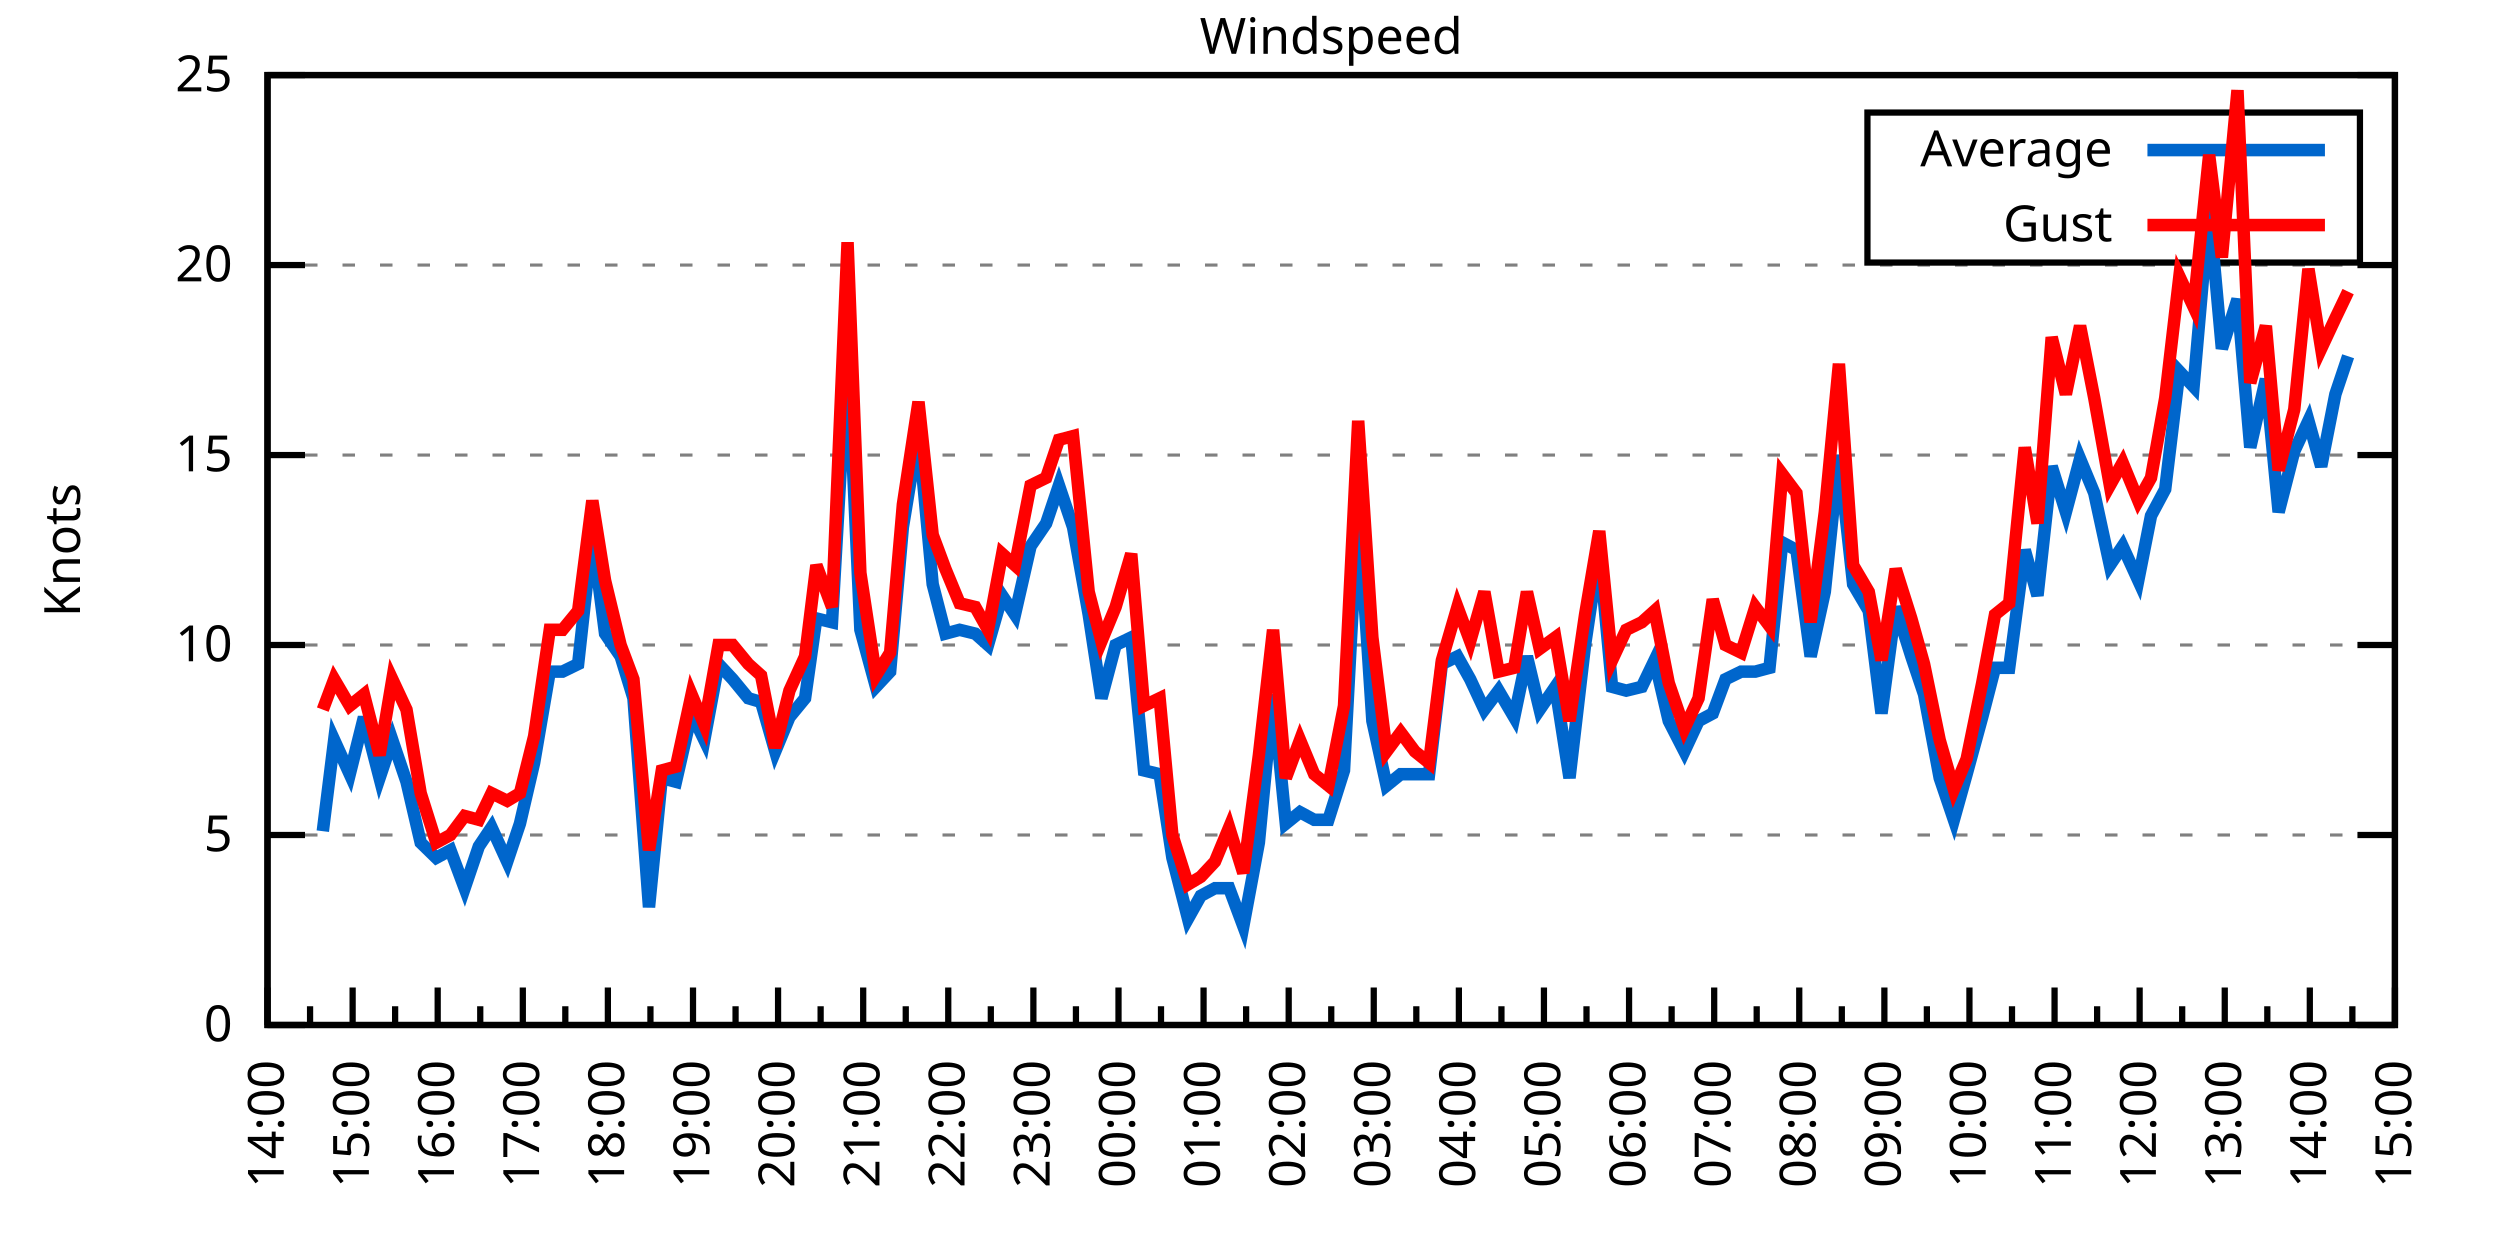
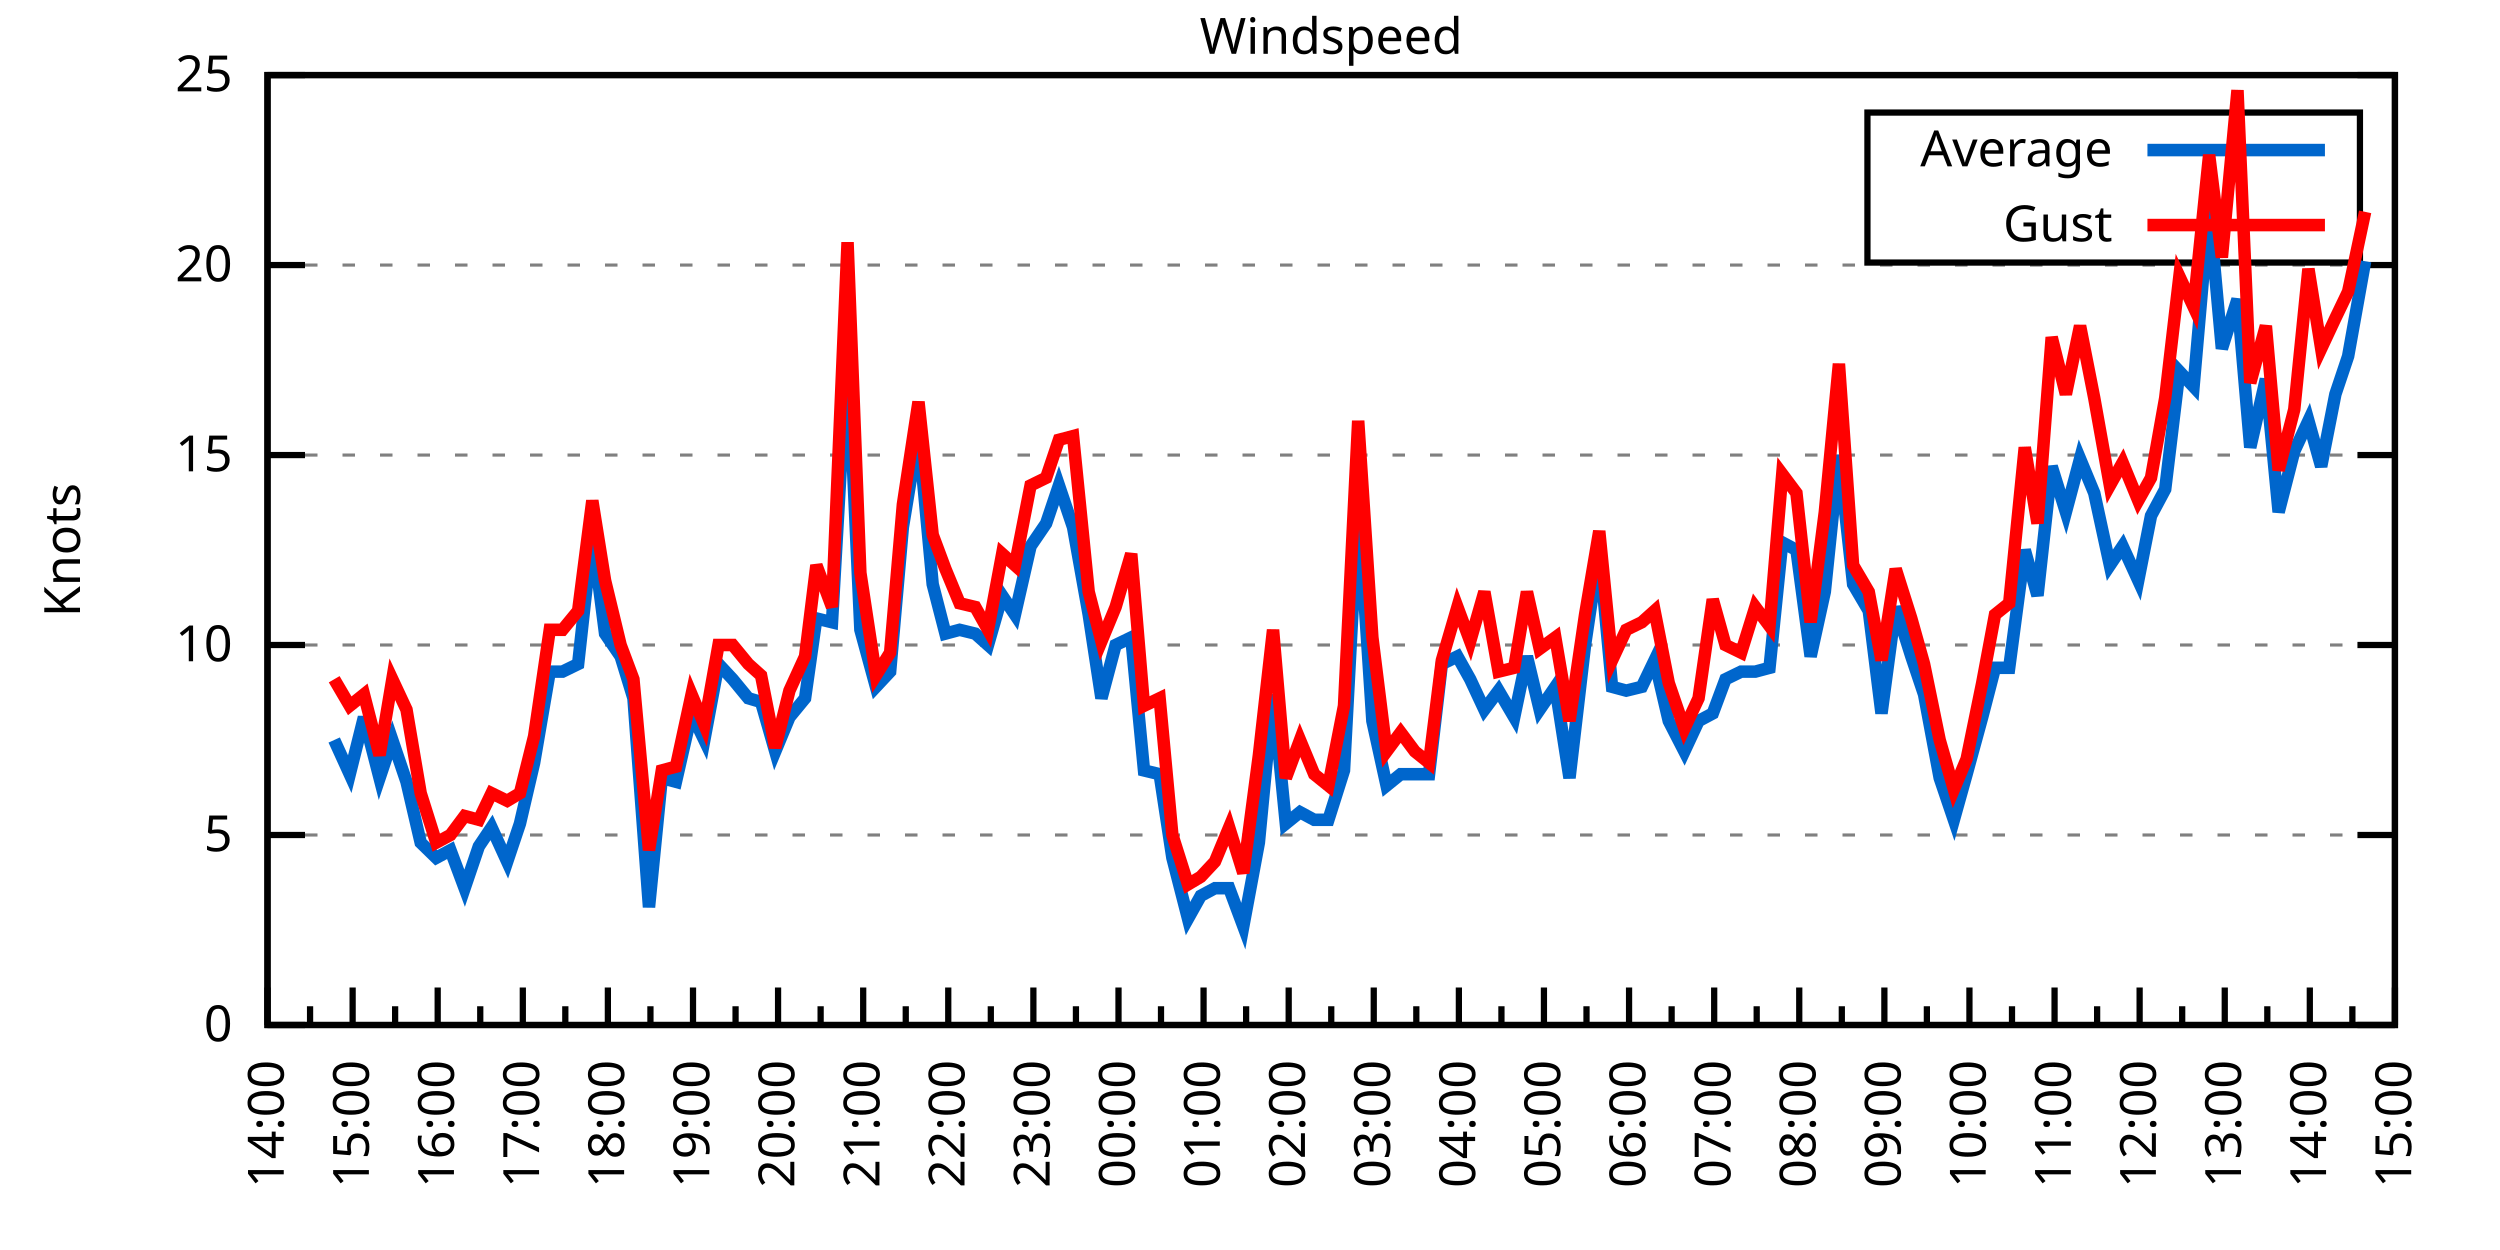
<svg xmlns="http://www.w3.org/2000/svg" xmlns:xlink="http://www.w3.org/1999/xlink" width="400" height="200" viewBox="0 0 400 200">
  <g id="gnuplot_canvas">
    <rect x="0" y="0" width="400" height="200" fill="none" />
    <defs>
      <circle id="gpDot" r="0.5" stroke-width="0.5" stroke="currentColor" />
      <path id="gpPt0" stroke-width="0.333" stroke="currentColor" d="M-1,0 h2 M0,-1 v2" />
      <path id="gpPt1" stroke-width="0.333" stroke="currentColor" d="M-1,-1 L1,1 M1,-1 L-1,1" />
      <path id="gpPt2" stroke-width="0.333" stroke="currentColor" d="M-1,0 L1,0 M0,-1 L0,1 M-1,-1 L1,1 M-1,1 L1,-1" />
      <rect id="gpPt3" stroke-width="0.333" stroke="currentColor" x="-1" y="-1" width="2" height="2" />
      <rect id="gpPt4" stroke-width="0.333" stroke="currentColor" fill="currentColor" x="-1" y="-1" width="2" height="2" />
      <circle id="gpPt5" stroke-width="0.333" stroke="currentColor" cx="0" cy="0" r="1" />
      <use xlink:href="#gpPt5" id="gpPt6" fill="currentColor" stroke="none" />
      <path id="gpPt7" stroke-width="0.333" stroke="currentColor" d="M0,-1.33 L-1.33,0.67 L1.33,0.67 z" />
      <use xlink:href="#gpPt7" id="gpPt8" fill="currentColor" stroke="none" />
      <use xlink:href="#gpPt7" id="gpPt9" stroke="currentColor" transform="rotate(180)" />
      <use xlink:href="#gpPt9" id="gpPt10" fill="currentColor" stroke="none" />
      <use xlink:href="#gpPt3" id="gpPt11" stroke="currentColor" transform="rotate(45)" />
      <use xlink:href="#gpPt11" id="gpPt12" fill="currentColor" stroke="none" />
      <path id="gpPt13" stroke-width="0.333" stroke="currentColor" d="M0,1.330 L1.265,0.411 L0.782,-1.067 L-0.782,-1.076 L-1.265,0.411 z" />
      <use xlink:href="#gpPt13" id="gpPt14" fill="currentColor" stroke="none" />
      <filter id="textbox" filterUnits="objectBoundingBox" x="0" y="0" height="1" width="1">
        <feFlood flood-color="white" flood-opacity="1" result="bgnd" />
        <feComposite in="SourceGraphic" in2="bgnd" operator="atop" />
      </filter>
      <filter id="greybox" filterUnits="objectBoundingBox" x="0" y="0" height="1" width="1">
        <feFlood flood-color="lightgrey" flood-opacity="1" result="grey" />
        <feComposite in="SourceGraphic" in2="grey" operator="atop" />
      </filter>
    </defs>
    <g fill="none" color="white" stroke="currentColor" stroke-width="1.00" stroke-linecap="butt" stroke-linejoin="miter">
</g>
    <g fill="none" color="black" stroke="currentColor" stroke-width="1.00" stroke-linecap="butt" stroke-linejoin="miter">
      <g stroke="none" shape-rendering="crispEdges">
        <polygon fill="rgb(255, 255, 255)" points="42.80,164.00 383.18,164.00 383.18,12.02 42.80,12.02 " />
      </g>
    </g>
    <g fill="none" color="black" stroke="currentColor" stroke-width="1.00" stroke-linecap="butt" stroke-linejoin="miter">
</g>
    <g fill="none" color="black" stroke="black" stroke-width="0.50" stroke-linecap="butt" stroke-linejoin="miter">
</g>
    <g fill="none" color="gray" stroke="currentColor" stroke-width="0.50" stroke-linecap="butt" stroke-linejoin="miter">
      <path stroke="gray" stroke-dasharray="2,4" class="gridline" d="M42.80,164.00 L383.19,164.00  " />
    </g>
    <g fill="none" color="gray" stroke="gray" stroke-width="1.00" stroke-linecap="butt" stroke-linejoin="miter">
</g>
    <g fill="none" color="black" stroke="currentColor" stroke-width="1.00" stroke-linecap="butt" stroke-linejoin="miter">
      <path stroke="black" d="M42.80,164.00 L48.80,164.00 M383.19,164.00 L377.19,164.00  " />
      <g transform="translate(37.20,166.60)" stroke="none" fill="black" font-family="Sans" font-size="8.00" text-anchor="end">
        <text>
          <tspan font-family="Sans"> 0</tspan>
        </text>
      </g>
    </g>
    <g fill="none" color="black" stroke="currentColor" stroke-width="1.00" stroke-linecap="butt" stroke-linejoin="miter">
</g>
    <g fill="none" color="black" stroke="black" stroke-width="0.50" stroke-linecap="butt" stroke-linejoin="miter">
</g>
    <g fill="none" color="gray" stroke="currentColor" stroke-width="0.50" stroke-linecap="butt" stroke-linejoin="miter">
      <path stroke="gray" stroke-dasharray="2,4" class="gridline" d="M42.80,133.60 L383.19,133.60  " />
    </g>
    <g fill="none" color="gray" stroke="gray" stroke-width="1.00" stroke-linecap="butt" stroke-linejoin="miter">
</g>
    <g fill="none" color="black" stroke="currentColor" stroke-width="1.00" stroke-linecap="butt" stroke-linejoin="miter">
      <path stroke="black" d="M42.80,133.60 L48.80,133.60 M383.19,133.60 L377.19,133.60  " />
      <g transform="translate(37.20,136.20)" stroke="none" fill="black" font-family="Sans" font-size="8.00" text-anchor="end">
        <text>
          <tspan font-family="Sans"> 5</tspan>
        </text>
      </g>
    </g>
    <g fill="none" color="black" stroke="currentColor" stroke-width="1.00" stroke-linecap="butt" stroke-linejoin="miter">
</g>
    <g fill="none" color="black" stroke="black" stroke-width="0.50" stroke-linecap="butt" stroke-linejoin="miter">
</g>
    <g fill="none" color="gray" stroke="currentColor" stroke-width="0.50" stroke-linecap="butt" stroke-linejoin="miter">
      <path stroke="gray" stroke-dasharray="2,4" class="gridline" d="M42.80,103.20 L383.19,103.20  " />
    </g>
    <g fill="none" color="gray" stroke="gray" stroke-width="1.00" stroke-linecap="butt" stroke-linejoin="miter">
</g>
    <g fill="none" color="black" stroke="currentColor" stroke-width="1.00" stroke-linecap="butt" stroke-linejoin="miter">
      <path stroke="black" d="M42.80,103.20 L48.80,103.20 M383.19,103.20 L377.19,103.20  " />
      <g transform="translate(37.20,105.80)" stroke="none" fill="black" font-family="Sans" font-size="8.00" text-anchor="end">
        <text>
          <tspan font-family="Sans"> 10</tspan>
        </text>
      </g>
    </g>
    <g fill="none" color="black" stroke="currentColor" stroke-width="1.00" stroke-linecap="butt" stroke-linejoin="miter">
</g>
    <g fill="none" color="black" stroke="black" stroke-width="0.50" stroke-linecap="butt" stroke-linejoin="miter">
</g>
    <g fill="none" color="gray" stroke="currentColor" stroke-width="0.50" stroke-linecap="butt" stroke-linejoin="miter">
      <path stroke="gray" stroke-dasharray="2,4" class="gridline" d="M42.80,72.81 L383.19,72.81  " />
    </g>
    <g fill="none" color="gray" stroke="gray" stroke-width="1.00" stroke-linecap="butt" stroke-linejoin="miter">
</g>
    <g fill="none" color="black" stroke="currentColor" stroke-width="1.00" stroke-linecap="butt" stroke-linejoin="miter">
      <path stroke="black" d="M42.80,72.81 L48.80,72.81 M383.19,72.81 L377.19,72.81  " />
      <g transform="translate(37.20,75.41)" stroke="none" fill="black" font-family="Sans" font-size="8.00" text-anchor="end">
        <text>
          <tspan font-family="Sans"> 15</tspan>
        </text>
      </g>
    </g>
    <g fill="none" color="black" stroke="currentColor" stroke-width="1.00" stroke-linecap="butt" stroke-linejoin="miter">
</g>
    <g fill="none" color="black" stroke="black" stroke-width="0.50" stroke-linecap="butt" stroke-linejoin="miter">
</g>
    <g fill="none" color="gray" stroke="currentColor" stroke-width="0.50" stroke-linecap="butt" stroke-linejoin="miter">
      <path stroke="gray" stroke-dasharray="2,4" class="gridline" d="M42.80,42.41 L383.19,42.41  " />
    </g>
    <g fill="none" color="gray" stroke="gray" stroke-width="1.00" stroke-linecap="butt" stroke-linejoin="miter">
</g>
    <g fill="none" color="black" stroke="currentColor" stroke-width="1.00" stroke-linecap="butt" stroke-linejoin="miter">
      <path stroke="black" d="M42.80,42.41 L48.80,42.41 M383.19,42.41 L377.19,42.41  " />
      <g transform="translate(37.20,45.01)" stroke="none" fill="black" font-family="Sans" font-size="8.00" text-anchor="end">
        <text>
          <tspan font-family="Sans"> 20</tspan>
        </text>
      </g>
    </g>
    <g fill="none" color="black" stroke="currentColor" stroke-width="1.00" stroke-linecap="butt" stroke-linejoin="miter">
</g>
    <g fill="none" color="black" stroke="black" stroke-width="0.50" stroke-linecap="butt" stroke-linejoin="miter">
</g>
    <g fill="none" color="gray" stroke="currentColor" stroke-width="0.50" stroke-linecap="butt" stroke-linejoin="miter">
      <path stroke="gray" stroke-dasharray="2,4" class="gridline" d="M42.80,12.01 L383.19,12.01  " />
    </g>
    <g fill="none" color="gray" stroke="gray" stroke-width="1.00" stroke-linecap="butt" stroke-linejoin="miter">
</g>
    <g fill="none" color="black" stroke="currentColor" stroke-width="1.00" stroke-linecap="butt" stroke-linejoin="miter">
      <path stroke="black" d="M42.80,12.01 L48.80,12.01 M383.19,12.01 L377.19,12.01  " />
      <g transform="translate(37.20,14.61)" stroke="none" fill="black" font-family="Sans" font-size="8.00" text-anchor="end">
        <text>
          <tspan font-family="Sans"> 25</tspan>
        </text>
      </g>
    </g>
    <g fill="none" color="black" stroke="currentColor" stroke-width="1.00" stroke-linecap="butt" stroke-linejoin="miter">
      <path stroke="black" d="M42.80,164.00 L42.80,158.00  " />
      <g transform="translate(45.40,169.60) rotate(270)" stroke="none" fill="black" font-family="Sans" font-size="8.00" text-anchor="end">
        <text>
          <tspan font-family="Sans">14:00</tspan>
        </text>
      </g>
    </g>
    <g fill="none" color="black" stroke="currentColor" stroke-width="1.00" stroke-linecap="butt" stroke-linejoin="miter">
      <path stroke="black" d="M49.61,164.00 L49.61,161.00 M56.42,164.00 L56.42,158.00  " />
      <g transform="translate(59.02,169.60) rotate(270)" stroke="none" fill="black" font-family="Sans" font-size="8.00" text-anchor="end">
        <text>
          <tspan font-family="Sans">15:00</tspan>
        </text>
      </g>
    </g>
    <g fill="none" color="black" stroke="currentColor" stroke-width="1.00" stroke-linecap="butt" stroke-linejoin="miter">
      <path stroke="black" d="M63.22,164.00 L63.22,161.00 M70.03,164.00 L70.03,158.00  " />
      <g transform="translate(72.63,169.60) rotate(270)" stroke="none" fill="black" font-family="Sans" font-size="8.00" text-anchor="end">
        <text>
          <tspan font-family="Sans">16:00</tspan>
        </text>
      </g>
    </g>
    <g fill="none" color="black" stroke="currentColor" stroke-width="1.00" stroke-linecap="butt" stroke-linejoin="miter">
      <path stroke="black" d="M76.84,164.00 L76.84,161.00 M83.65,164.00 L83.65,158.00  " />
      <g transform="translate(86.25,169.60) rotate(270)" stroke="none" fill="black" font-family="Sans" font-size="8.00" text-anchor="end">
        <text>
          <tspan font-family="Sans">17:00</tspan>
        </text>
      </g>
    </g>
    <g fill="none" color="black" stroke="currentColor" stroke-width="1.00" stroke-linecap="butt" stroke-linejoin="miter">
      <path stroke="black" d="M90.45,164.00 L90.45,161.00 M97.26,164.00 L97.26,158.00  " />
      <g transform="translate(99.86,169.60) rotate(270)" stroke="none" fill="black" font-family="Sans" font-size="8.00" text-anchor="end">
        <text>
          <tspan font-family="Sans">18:00</tspan>
        </text>
      </g>
    </g>
    <g fill="none" color="black" stroke="currentColor" stroke-width="1.00" stroke-linecap="butt" stroke-linejoin="miter">
      <path stroke="black" d="M104.07,164.00 L104.07,161.00 M110.88,164.00 L110.88,158.00  " />
      <g transform="translate(113.48,169.60) rotate(270)" stroke="none" fill="black" font-family="Sans" font-size="8.00" text-anchor="end">
        <text>
          <tspan font-family="Sans">19:00</tspan>
        </text>
      </g>
    </g>
    <g fill="none" color="black" stroke="currentColor" stroke-width="1.00" stroke-linecap="butt" stroke-linejoin="miter">
      <path stroke="black" d="M117.69,164.00 L117.69,161.00 M124.49,164.00 L124.49,158.00  " />
      <g transform="translate(127.09,169.60) rotate(270)" stroke="none" fill="black" font-family="Sans" font-size="8.00" text-anchor="end">
        <text>
          <tspan font-family="Sans">20:00</tspan>
        </text>
      </g>
    </g>
    <g fill="none" color="black" stroke="currentColor" stroke-width="1.00" stroke-linecap="butt" stroke-linejoin="miter">
      <path stroke="black" d="M131.30,164.00 L131.30,161.00 M138.11,164.00 L138.11,158.00  " />
      <g transform="translate(140.71,169.60) rotate(270)" stroke="none" fill="black" font-family="Sans" font-size="8.00" text-anchor="end">
        <text>
          <tspan font-family="Sans">21:00</tspan>
        </text>
      </g>
    </g>
    <g fill="none" color="black" stroke="currentColor" stroke-width="1.00" stroke-linecap="butt" stroke-linejoin="miter">
      <path stroke="black" d="M144.92,164.00 L144.92,161.00 M151.72,164.00 L151.72,158.00  " />
      <g transform="translate(154.32,169.60) rotate(270)" stroke="none" fill="black" font-family="Sans" font-size="8.00" text-anchor="end">
        <text>
          <tspan font-family="Sans">22:00</tspan>
        </text>
      </g>
    </g>
    <g fill="none" color="black" stroke="currentColor" stroke-width="1.00" stroke-linecap="butt" stroke-linejoin="miter">
      <path stroke="black" d="M158.53,164.00 L158.53,161.00 M165.34,164.00 L165.34,158.00  " />
      <g transform="translate(167.94,169.60) rotate(270)" stroke="none" fill="black" font-family="Sans" font-size="8.00" text-anchor="end">
        <text>
          <tspan font-family="Sans">23:00</tspan>
        </text>
      </g>
    </g>
    <g fill="none" color="black" stroke="currentColor" stroke-width="1.00" stroke-linecap="butt" stroke-linejoin="miter">
      <path stroke="black" d="M172.15,164.00 L172.15,161.00 M178.96,164.00 L178.96,158.00  " />
      <g transform="translate(181.56,169.60) rotate(270)" stroke="none" fill="black" font-family="Sans" font-size="8.00" text-anchor="end">
        <text>
          <tspan font-family="Sans">00:00</tspan>
        </text>
      </g>
    </g>
    <g fill="none" color="black" stroke="currentColor" stroke-width="1.00" stroke-linecap="butt" stroke-linejoin="miter">
      <path stroke="black" d="M185.76,164.00 L185.76,161.00 M192.57,164.00 L192.57,158.00  " />
      <g transform="translate(195.17,169.60) rotate(270)" stroke="none" fill="black" font-family="Sans" font-size="8.00" text-anchor="end">
        <text>
          <tspan font-family="Sans">01:00</tspan>
        </text>
      </g>
    </g>
    <g fill="none" color="black" stroke="currentColor" stroke-width="1.00" stroke-linecap="butt" stroke-linejoin="miter">
      <path stroke="black" d="M199.38,164.00 L199.38,161.00 M206.19,164.00 L206.19,158.00  " />
      <g transform="translate(208.79,169.60) rotate(270)" stroke="none" fill="black" font-family="Sans" font-size="8.00" text-anchor="end">
        <text>
          <tspan font-family="Sans">02:00</tspan>
        </text>
      </g>
    </g>
    <g fill="none" color="black" stroke="currentColor" stroke-width="1.00" stroke-linecap="butt" stroke-linejoin="miter">
      <path stroke="black" d="M213.00,164.00 L213.00,161.00 M219.80,164.00 L219.80,158.00  " />
      <g transform="translate(222.40,169.60) rotate(270)" stroke="none" fill="black" font-family="Sans" font-size="8.00" text-anchor="end">
        <text>
          <tspan font-family="Sans">03:00</tspan>
        </text>
      </g>
    </g>
    <g fill="none" color="black" stroke="currentColor" stroke-width="1.00" stroke-linecap="butt" stroke-linejoin="miter">
      <path stroke="black" d="M226.61,164.00 L226.61,161.00 M233.42,164.00 L233.42,158.00  " />
      <g transform="translate(236.02,169.60) rotate(270)" stroke="none" fill="black" font-family="Sans" font-size="8.00" text-anchor="end">
        <text>
          <tspan font-family="Sans">04:00</tspan>
        </text>
      </g>
    </g>
    <g fill="none" color="black" stroke="currentColor" stroke-width="1.00" stroke-linecap="butt" stroke-linejoin="miter">
      <path stroke="black" d="M240.23,164.00 L240.23,161.00 M247.03,164.00 L247.03,158.00  " />
      <g transform="translate(249.63,169.60) rotate(270)" stroke="none" fill="black" font-family="Sans" font-size="8.00" text-anchor="end">
        <text>
          <tspan font-family="Sans">05:00</tspan>
        </text>
      </g>
    </g>
    <g fill="none" color="black" stroke="currentColor" stroke-width="1.00" stroke-linecap="butt" stroke-linejoin="miter">
      <path stroke="black" d="M253.84,164.00 L253.84,161.00 M260.65,164.00 L260.65,158.00  " />
      <g transform="translate(263.25,169.60) rotate(270)" stroke="none" fill="black" font-family="Sans" font-size="8.00" text-anchor="end">
        <text>
          <tspan font-family="Sans">06:00</tspan>
        </text>
      </g>
    </g>
    <g fill="none" color="black" stroke="currentColor" stroke-width="1.00" stroke-linecap="butt" stroke-linejoin="miter">
      <path stroke="black" d="M267.46,164.00 L267.46,161.00 M274.27,164.00 L274.27,158.00  " />
      <g transform="translate(276.87,169.60) rotate(270)" stroke="none" fill="black" font-family="Sans" font-size="8.00" text-anchor="end">
        <text>
          <tspan font-family="Sans">07:00</tspan>
        </text>
      </g>
    </g>
    <g fill="none" color="black" stroke="currentColor" stroke-width="1.00" stroke-linecap="butt" stroke-linejoin="miter">
      <path stroke="black" d="M281.07,164.00 L281.07,161.00 M287.88,164.00 L287.88,158.00  " />
      <g transform="translate(290.48,169.60) rotate(270)" stroke="none" fill="black" font-family="Sans" font-size="8.00" text-anchor="end">
        <text>
          <tspan font-family="Sans">08:00</tspan>
        </text>
      </g>
    </g>
    <g fill="none" color="black" stroke="currentColor" stroke-width="1.00" stroke-linecap="butt" stroke-linejoin="miter">
      <path stroke="black" d="M294.69,164.00 L294.69,161.00 M301.50,164.00 L301.50,158.00  " />
      <g transform="translate(304.10,169.60) rotate(270)" stroke="none" fill="black" font-family="Sans" font-size="8.00" text-anchor="end">
        <text>
          <tspan font-family="Sans">09:00</tspan>
        </text>
      </g>
    </g>
    <g fill="none" color="black" stroke="currentColor" stroke-width="1.00" stroke-linecap="butt" stroke-linejoin="miter">
      <path stroke="black" d="M308.30,164.00 L308.30,161.00 M315.11,164.00 L315.11,158.00  " />
      <g transform="translate(317.71,169.60) rotate(270)" stroke="none" fill="black" font-family="Sans" font-size="8.00" text-anchor="end">
        <text>
          <tspan font-family="Sans">10:00</tspan>
        </text>
      </g>
    </g>
    <g fill="none" color="black" stroke="currentColor" stroke-width="1.00" stroke-linecap="butt" stroke-linejoin="miter">
      <path stroke="black" d="M321.92,164.00 L321.92,161.00 M328.73,164.00 L328.73,158.00  " />
      <g transform="translate(331.33,169.60) rotate(270)" stroke="none" fill="black" font-family="Sans" font-size="8.00" text-anchor="end">
        <text>
          <tspan font-family="Sans">11:00</tspan>
        </text>
      </g>
    </g>
    <g fill="none" color="black" stroke="currentColor" stroke-width="1.00" stroke-linecap="butt" stroke-linejoin="miter">
      <path stroke="black" d="M335.54,164.00 L335.54,161.00 M342.34,164.00 L342.34,158.00  " />
      <g transform="translate(344.94,169.60) rotate(270)" stroke="none" fill="black" font-family="Sans" font-size="8.00" text-anchor="end">
        <text>
          <tspan font-family="Sans">12:00</tspan>
        </text>
      </g>
    </g>
    <g fill="none" color="black" stroke="currentColor" stroke-width="1.00" stroke-linecap="butt" stroke-linejoin="miter">
      <path stroke="black" d="M349.15,164.00 L349.15,161.00 M355.96,164.00 L355.96,158.00  " />
      <g transform="translate(358.56,169.60) rotate(270)" stroke="none" fill="black" font-family="Sans" font-size="8.00" text-anchor="end">
        <text>
          <tspan font-family="Sans">13:00</tspan>
        </text>
      </g>
    </g>
    <g fill="none" color="black" stroke="currentColor" stroke-width="1.00" stroke-linecap="butt" stroke-linejoin="miter">
      <path stroke="black" d="M362.77,164.00 L362.77,161.00 M369.57,164.00 L369.57,158.00  " />
      <g transform="translate(372.17,169.60) rotate(270)" stroke="none" fill="black" font-family="Sans" font-size="8.00" text-anchor="end">
        <text>
          <tspan font-family="Sans">14:00</tspan>
        </text>
      </g>
    </g>
    <g fill="none" color="black" stroke="currentColor" stroke-width="1.00" stroke-linecap="butt" stroke-linejoin="miter">
      <path stroke="black" d="M376.38,164.00 L376.38,161.00 M383.19,164.00 L383.19,158.00  " />
      <g transform="translate(385.79,169.60) rotate(270)" stroke="none" fill="black" font-family="Sans" font-size="8.00" text-anchor="end">
        <text>
          <tspan font-family="Sans">15:00</tspan>
        </text>
      </g>
    </g>
    <g fill="none" color="black" stroke="currentColor" stroke-width="1.00" stroke-linecap="butt" stroke-linejoin="miter">
</g>
    <g fill="none" color="black" stroke="currentColor" stroke-width="1.00" stroke-linecap="butt" stroke-linejoin="miter">
      <path stroke="black" d="M42.80,12.01 L42.80,164.00 L383.19,164.00 L383.19,12.01 L42.80,12.01 Z  " />
    </g>
    <g fill="none" color="black" stroke="currentColor" stroke-width="1.00" stroke-linecap="butt" stroke-linejoin="miter">
      <g transform="translate(12.80,88.01) rotate(270)" stroke="none" fill="black" font-family="Sans" font-size="8.00" text-anchor="middle">
        <text>
          <tspan font-family="Sans">Knots</tspan>
        </text>
      </g>
    </g>
    <g fill="none" color="black" stroke="currentColor" stroke-width="1.00" stroke-linecap="butt" stroke-linejoin="miter">
</g>
    <g fill="none" color="black" stroke="currentColor" stroke-width="1.00" stroke-linecap="butt" stroke-linejoin="miter">
      <path stroke="black" d="M298.79,42.01 L298.79,18.01 L377.59,18.01 L377.59,42.01 L298.79,42.01 Z  " />
    </g>
    <g id="Windspeed_plot_1">
      <g fill="none" color="white" stroke="black" stroke-width="2.00" stroke-linecap="butt" stroke-linejoin="miter">
</g>
      <g fill="none" color="black" stroke="currentColor" stroke-width="2.00" stroke-linecap="butt" stroke-linejoin="miter">
        <g transform="translate(337.99,26.61)" stroke="none" fill="black" font-family="Sans" font-size="8.00" text-anchor="end">
          <text>
            <tspan font-family="Sans">Average</tspan>
          </text>
        </g>
      </g>
      <g fill="none" color="black" stroke="currentColor" stroke-width="2.00" stroke-linecap="butt" stroke-linejoin="miter">
-         <path stroke="rgb(  0, 102, 204)" d="M343.59,24.01 L371.99,24.01 M51.65,132.99 L53.47,118.40 L55.96,123.87 L58.23,114.76 L60.73,124.48 L62.77,118.40   L65.04,125.09 L67.31,134.82 L69.80,137.25 L72.07,136.03 L74.34,142.11 L76.61,135.43 L78.65,132.39 L81.15,137.86   L83.19,131.78 L85.46,122.05 L87.96,107.46 L90.00,107.46 L92.50,106.24 L94.77,85.57 L96.81,101.38 L99.30,105.03   L101.35,111.72 L103.84,145.15 L105.89,124.48 L108.15,125.09 L110.65,114.15 L112.69,118.40 L114.96,106.24 L117.23,108.68   L119.73,111.72 L121.77,112.32 L124.04,120.23 L126.31,114.76 L128.81,111.72 L130.62,98.95 L133.12,99.56 L135.61,55.78   L137.66,100.77 L140.15,109.89 L142.42,107.46 L144.46,84.36 L146.96,69.16 L149.23,93.48 L151.27,101.38 L153.54,100.77   L156.04,101.38 L158.08,103.20 L160.35,95.30 L162.39,98.34 L164.89,87.40 L167.38,83.75 L169.43,77.67 L171.69,84.36   L174.19,98.34 L176.23,111.72 L178.50,103.20 L181.00,101.99 L183.04,123.27 L185.54,123.87 L187.58,137.25 L190.08,146.98   L192.12,143.33 L194.39,142.11 L196.66,142.11 L198.93,148.19 L201.42,134.82 L203.69,111.11 L205.73,131.78 L208.00,129.95   L210.27,131.17 L212.54,131.17 L215.04,123.27 L217.31,80.71 L219.58,115.36 L221.85,125.70 L224.11,123.87 L226.38,123.87   L228.65,123.87 L230.70,106.24 L233.19,105.03 L235.23,108.68 L237.50,113.54 L239.77,110.50 L242.27,114.76 L244.31,105.03   L246.35,113.54 L248.85,109.89 L251.12,124.48 L253.61,103.20 L255.88,88.00 L257.93,109.89 L260.20,110.50 L262.69,109.89   L264.73,105.64 L267.00,115.36 L269.50,120.23 L271.77,115.36 L274.04,114.15 L276.08,108.68 L278.58,107.46 L280.85,107.46   L283.12,106.85 L285.16,86.79 L287.43,88.00 L289.70,105.03 L291.97,94.69 L294.23,72.81 L296.50,93.48 L299.00,97.73   L301.04,114.15 L303.31,97.12 L305.81,105.03 L307.85,111.11 L310.35,124.48 L312.62,131.17 L314.66,123.87 L317.15,114.76   L319.20,106.85 L321.47,106.85 L323.96,88.00 L326.00,95.30 L328.27,74.63 L330.54,81.93 L332.81,73.41 L335.08,78.89   L337.58,90.44 L339.62,87.40 L342.12,92.87 L344.16,82.53 L346.43,78.28 L348.70,59.43 L350.97,61.86 L353.46,33.29   L355.50,55.78 L358.00,47.88 L360.04,71.59 L362.54,60.65 L364.58,81.93 L367.08,72.20 L369.35,67.33 L371.39,74.63   L373.66,63.08 L375.70,57.00  " />
+         <path stroke="rgb(  0, 102, 204)" d="M343.59,24.01 L371.99,24.01 M53.47,118.40 L55.96,123.87 L58.23,114.76 L60.73,124.48 L62.77,118.40 L65.04,125.09   L67.31,134.82 L69.80,137.25 L72.07,136.03 L74.34,142.11 L76.61,135.43 L78.65,132.39 L81.15,137.86 L83.19,131.78   L85.46,122.05 L87.96,107.46 L90.00,107.46 L92.50,106.24 L94.77,85.57 L96.81,101.38 L99.30,105.03 L101.35,111.72   L103.84,145.15 L105.89,124.48 L108.15,125.09 L110.65,114.15 L112.69,118.40 L114.96,106.24 L117.23,108.68 L119.73,111.72   L121.77,112.32 L124.04,120.23 L126.31,114.76 L128.81,111.72 L130.62,98.95 L133.12,99.56 L135.61,55.78 L137.66,100.77   L140.15,109.89 L142.42,107.46 L144.46,84.36 L146.96,69.16 L149.23,93.48 L151.27,101.38 L153.54,100.77 L156.04,101.38   L158.08,103.20 L160.35,95.30 L162.39,98.34 L164.89,87.40 L167.38,83.75 L169.43,77.67 L171.69,84.36 L174.19,98.34   L176.23,111.72 L178.50,103.20 L181.00,101.99 L183.04,123.27 L185.54,123.87 L187.58,137.25 L190.08,146.98 L192.12,143.33   L194.39,142.11 L196.66,142.11 L198.93,148.19 L201.42,134.82 L203.69,111.11 L205.73,131.78 L208.00,129.95 L210.27,131.17   L212.54,131.17 L215.04,123.27 L217.31,80.71 L219.58,115.36 L221.85,125.70 L224.11,123.87 L226.38,123.87 L228.65,123.87   L230.70,106.24 L233.19,105.03 L235.23,108.68 L237.50,113.54 L239.77,110.50 L242.27,114.76 L244.31,105.03 L246.35,113.54   L248.85,109.89 L251.12,124.48 L253.61,103.20 L255.88,88.00 L257.93,109.89 L260.20,110.50 L262.69,109.89 L264.73,105.64   L267.00,115.36 L269.50,120.23 L271.77,115.36 L274.04,114.15 L276.08,108.68 L278.58,107.46 L280.85,107.46 L283.12,106.85   L285.16,86.79 L287.43,88.00 L289.70,105.03 L291.97,94.69 L294.23,72.81 L296.50,93.48 L299.00,97.73 L301.04,114.15   L303.31,97.12 L305.81,105.03 L307.85,111.11 L310.35,124.48 L312.62,131.17 L314.66,123.87 L317.15,114.76 L319.20,106.85   L321.47,106.85 L323.96,88.00 L326.00,95.30 L328.27,74.63 L330.54,81.93 L332.81,73.41 L335.08,78.89 L337.58,90.44   L339.62,87.40 L342.12,92.87 L344.16,82.53 L346.43,78.28 L348.70,59.43 L350.97,61.86 L353.46,33.29 L355.50,55.78   L358.00,47.88 L360.04,71.59 L362.54,60.65 L364.58,81.93 L367.08,72.20 L369.35,67.33 L371.39,74.63 L373.66,63.08   L375.70,57.00 L378.42,41.80  " />
      </g>
    </g>
    <g id="Windspeed_plot_2">
      <g fill="none" color="black" stroke="currentColor" stroke-width="2.00" stroke-linecap="butt" stroke-linejoin="miter">
        <g transform="translate(337.99,38.61)" stroke="none" fill="black" font-family="Sans" font-size="8.00" text-anchor="end">
          <text>
            <tspan font-family="Sans">Gust</tspan>
          </text>
        </g>
      </g>
      <g fill="none" color="black" stroke="currentColor" stroke-width="2.00" stroke-linecap="butt" stroke-linejoin="miter">
-         <path stroke="rgb(255,   0,   0)" d="M343.59,36.01 L371.99,36.01 M51.65,113.54 L53.47,108.68 L55.96,112.93 L58.23,111.11 L60.73,120.83 L62.77,108.68   L65.04,113.54 L67.31,126.91 L69.80,134.82 L72.07,133.60 L74.34,130.56 L76.61,131.17 L78.65,126.91 L81.15,128.13   L83.19,126.91 L85.46,117.80 L87.96,100.77 L90.00,100.77 L92.50,97.73 L94.77,80.10 L96.81,92.87 L99.30,103.20   L101.35,108.68 L103.84,136.03 L105.89,123.27 L108.15,122.66 L110.65,111.11 L112.69,115.97 L114.96,103.20 L117.23,103.20   L119.73,106.24 L121.77,108.07 L124.04,119.62 L126.31,110.50 L128.81,105.03 L130.62,90.44 L133.12,97.12 L135.61,38.76   L137.66,91.65 L140.15,108.07 L142.42,104.42 L144.46,80.71 L146.96,64.29 L149.23,85.57 L151.27,91.04 L153.54,96.52   L156.04,97.12 L158.08,100.77 L160.35,88.61 L162.39,90.44 L164.89,77.67 L167.38,76.45 L169.43,70.37 L171.69,69.77   L174.19,94.69 L176.23,102.60 L178.50,97.12 L181.00,88.61 L183.04,112.93 L185.54,111.72 L187.58,133.60 L190.08,141.51   L192.12,140.29 L194.39,137.86 L196.66,132.39 L198.93,139.68 L201.42,120.83 L203.69,100.77 L205.73,124.48 L208.00,118.40   L210.27,123.87 L212.54,125.70 L215.04,112.93 L217.31,67.33 L219.58,101.99 L221.85,120.23 L224.11,117.19 L226.38,120.23   L228.65,122.05 L230.70,105.64 L233.19,97.12 L235.23,102.60 L237.50,94.69 L239.77,107.46 L242.27,106.85 L244.31,94.69   L246.35,103.81 L248.85,101.99 L251.12,115.36 L253.61,98.34 L255.88,84.97 L257.93,105.64 L260.20,100.77 L262.69,99.56   L264.73,97.73 L267.00,109.28 L269.50,116.58 L271.77,111.72 L274.04,95.91 L276.08,103.20 L278.58,104.42 L280.85,97.12   L283.12,100.16 L285.16,75.85 L287.43,78.89 L289.70,99.56 L291.97,81.93 L294.23,58.21 L296.50,90.44 L299.00,94.69   L301.04,105.64 L303.31,91.04 L305.81,98.95 L307.85,106.24 L310.35,118.40 L312.62,126.31 L314.66,121.44 L317.15,109.28   L319.20,98.34 L321.47,96.52 L323.96,71.59 L326.00,83.75 L328.27,53.96 L330.54,63.08 L332.81,52.14 L335.08,63.69   L337.58,77.67 L339.62,74.02 L342.12,80.10 L344.16,76.45 L346.43,63.69 L348.70,44.23 L350.97,49.10 L353.46,24.78   L355.50,41.19 L358.00,14.44 L360.04,61.25 L362.54,52.14 L364.58,75.24 L367.08,65.51 L369.35,43.02 L371.39,55.78   L373.66,50.92 L375.70,46.66  " />
+         <path stroke="rgb(255,   0,   0)" d="M343.59,36.01 L371.99,36.01 M53.47,108.68 L55.96,112.93 L58.23,111.11 L60.73,120.83 L62.77,108.68 L65.04,113.54   L67.31,126.91 L69.80,134.82 L72.07,133.60 L74.34,130.56 L76.61,131.17 L78.65,126.91 L81.15,128.13 L83.19,126.91   L85.46,117.80 L87.96,100.77 L90.00,100.77 L92.50,97.73 L94.77,80.10 L96.81,92.87 L99.30,103.20 L101.35,108.68   L103.84,136.03 L105.89,123.27 L108.15,122.66 L110.65,111.11 L112.69,115.97 L114.96,103.20 L117.23,103.20 L119.73,106.24   L121.77,108.07 L124.04,119.62 L126.31,110.50 L128.81,105.03 L130.62,90.44 L133.12,97.12 L135.61,38.76 L137.66,91.65   L140.15,108.07 L142.42,104.42 L144.46,80.71 L146.96,64.29 L149.23,85.57 L151.27,91.04 L153.54,96.52 L156.04,97.12   L158.08,100.77 L160.35,88.61 L162.39,90.44 L164.89,77.67 L167.38,76.45 L169.43,70.37 L171.69,69.77 L174.19,94.69   L176.23,102.60 L178.50,97.12 L181.00,88.61 L183.04,112.93 L185.54,111.72 L187.58,133.60 L190.08,141.51 L192.12,140.29   L194.39,137.86 L196.66,132.39 L198.93,139.68 L201.42,120.83 L203.69,100.77 L205.73,124.48 L208.00,118.40 L210.27,123.87   L212.54,125.70 L215.04,112.93 L217.31,67.33 L219.58,101.99 L221.85,120.23 L224.11,117.19 L226.38,120.23 L228.65,122.05   L230.70,105.64 L233.19,97.12 L235.23,102.60 L237.50,94.69 L239.77,107.46 L242.27,106.85 L244.31,94.69 L246.35,103.81   L248.85,101.99 L251.12,115.36 L253.61,98.34 L255.88,84.97 L257.93,105.64 L260.20,100.77 L262.69,99.56 L264.73,97.73   L267.00,109.28 L269.50,116.58 L271.77,111.72 L274.04,95.91 L276.08,103.20 L278.58,104.42 L280.85,97.12 L283.12,100.16   L285.16,75.85 L287.43,78.89 L289.70,99.56 L291.97,81.93 L294.23,58.21 L296.50,90.44 L299.00,94.69 L301.04,105.64   L303.31,91.04 L305.81,98.95 L307.85,106.24 L310.35,118.40 L312.62,126.31 L314.66,121.44 L317.15,109.28 L319.20,98.34   L321.47,96.52 L323.96,71.59 L326.00,83.75 L328.27,53.96 L330.54,63.08 L332.81,52.14 L335.08,63.69 L337.58,77.67   L339.62,74.02 L342.12,80.10 L344.16,76.45 L346.43,63.69 L348.70,44.23 L350.97,49.10 L353.46,24.78 L355.50,41.19   L358.00,14.44 L360.04,61.25 L362.54,52.14 L364.58,75.24 L367.08,65.51 L369.35,43.02 L371.39,55.78 L373.66,50.92   L375.70,46.66 L378.42,33.90  " />
      </g>
    </g>
    <g fill="none" color="black" stroke="currentColor" stroke-width="2.00" stroke-linecap="butt" stroke-linejoin="miter">
</g>
    <g fill="none" color="black" stroke="black" stroke-width="1.00" stroke-linecap="butt" stroke-linejoin="miter">
</g>
    <g fill="none" color="black" stroke="currentColor" stroke-width="1.00" stroke-linecap="butt" stroke-linejoin="miter">
      <path stroke="black" d="M42.80,12.01 L42.80,164.00 L383.19,164.00 L383.19,12.01 L42.80,12.01 Z  " />
    </g>
    <g fill="none" color="black" stroke="currentColor" stroke-width="1.00" stroke-linecap="butt" stroke-linejoin="miter">
      <g transform="translate(212.99,8.61)" stroke="none" fill="black" font-family="Sans" font-size="8.00" text-anchor="middle">
        <text>
          <tspan font-family="Sans">Windspeed</tspan>
        </text>
      </g>
    </g>
    <g fill="none" color="black" stroke="currentColor" stroke-width="1.00" stroke-linecap="butt" stroke-linejoin="miter">
</g>
  </g>
</svg>
